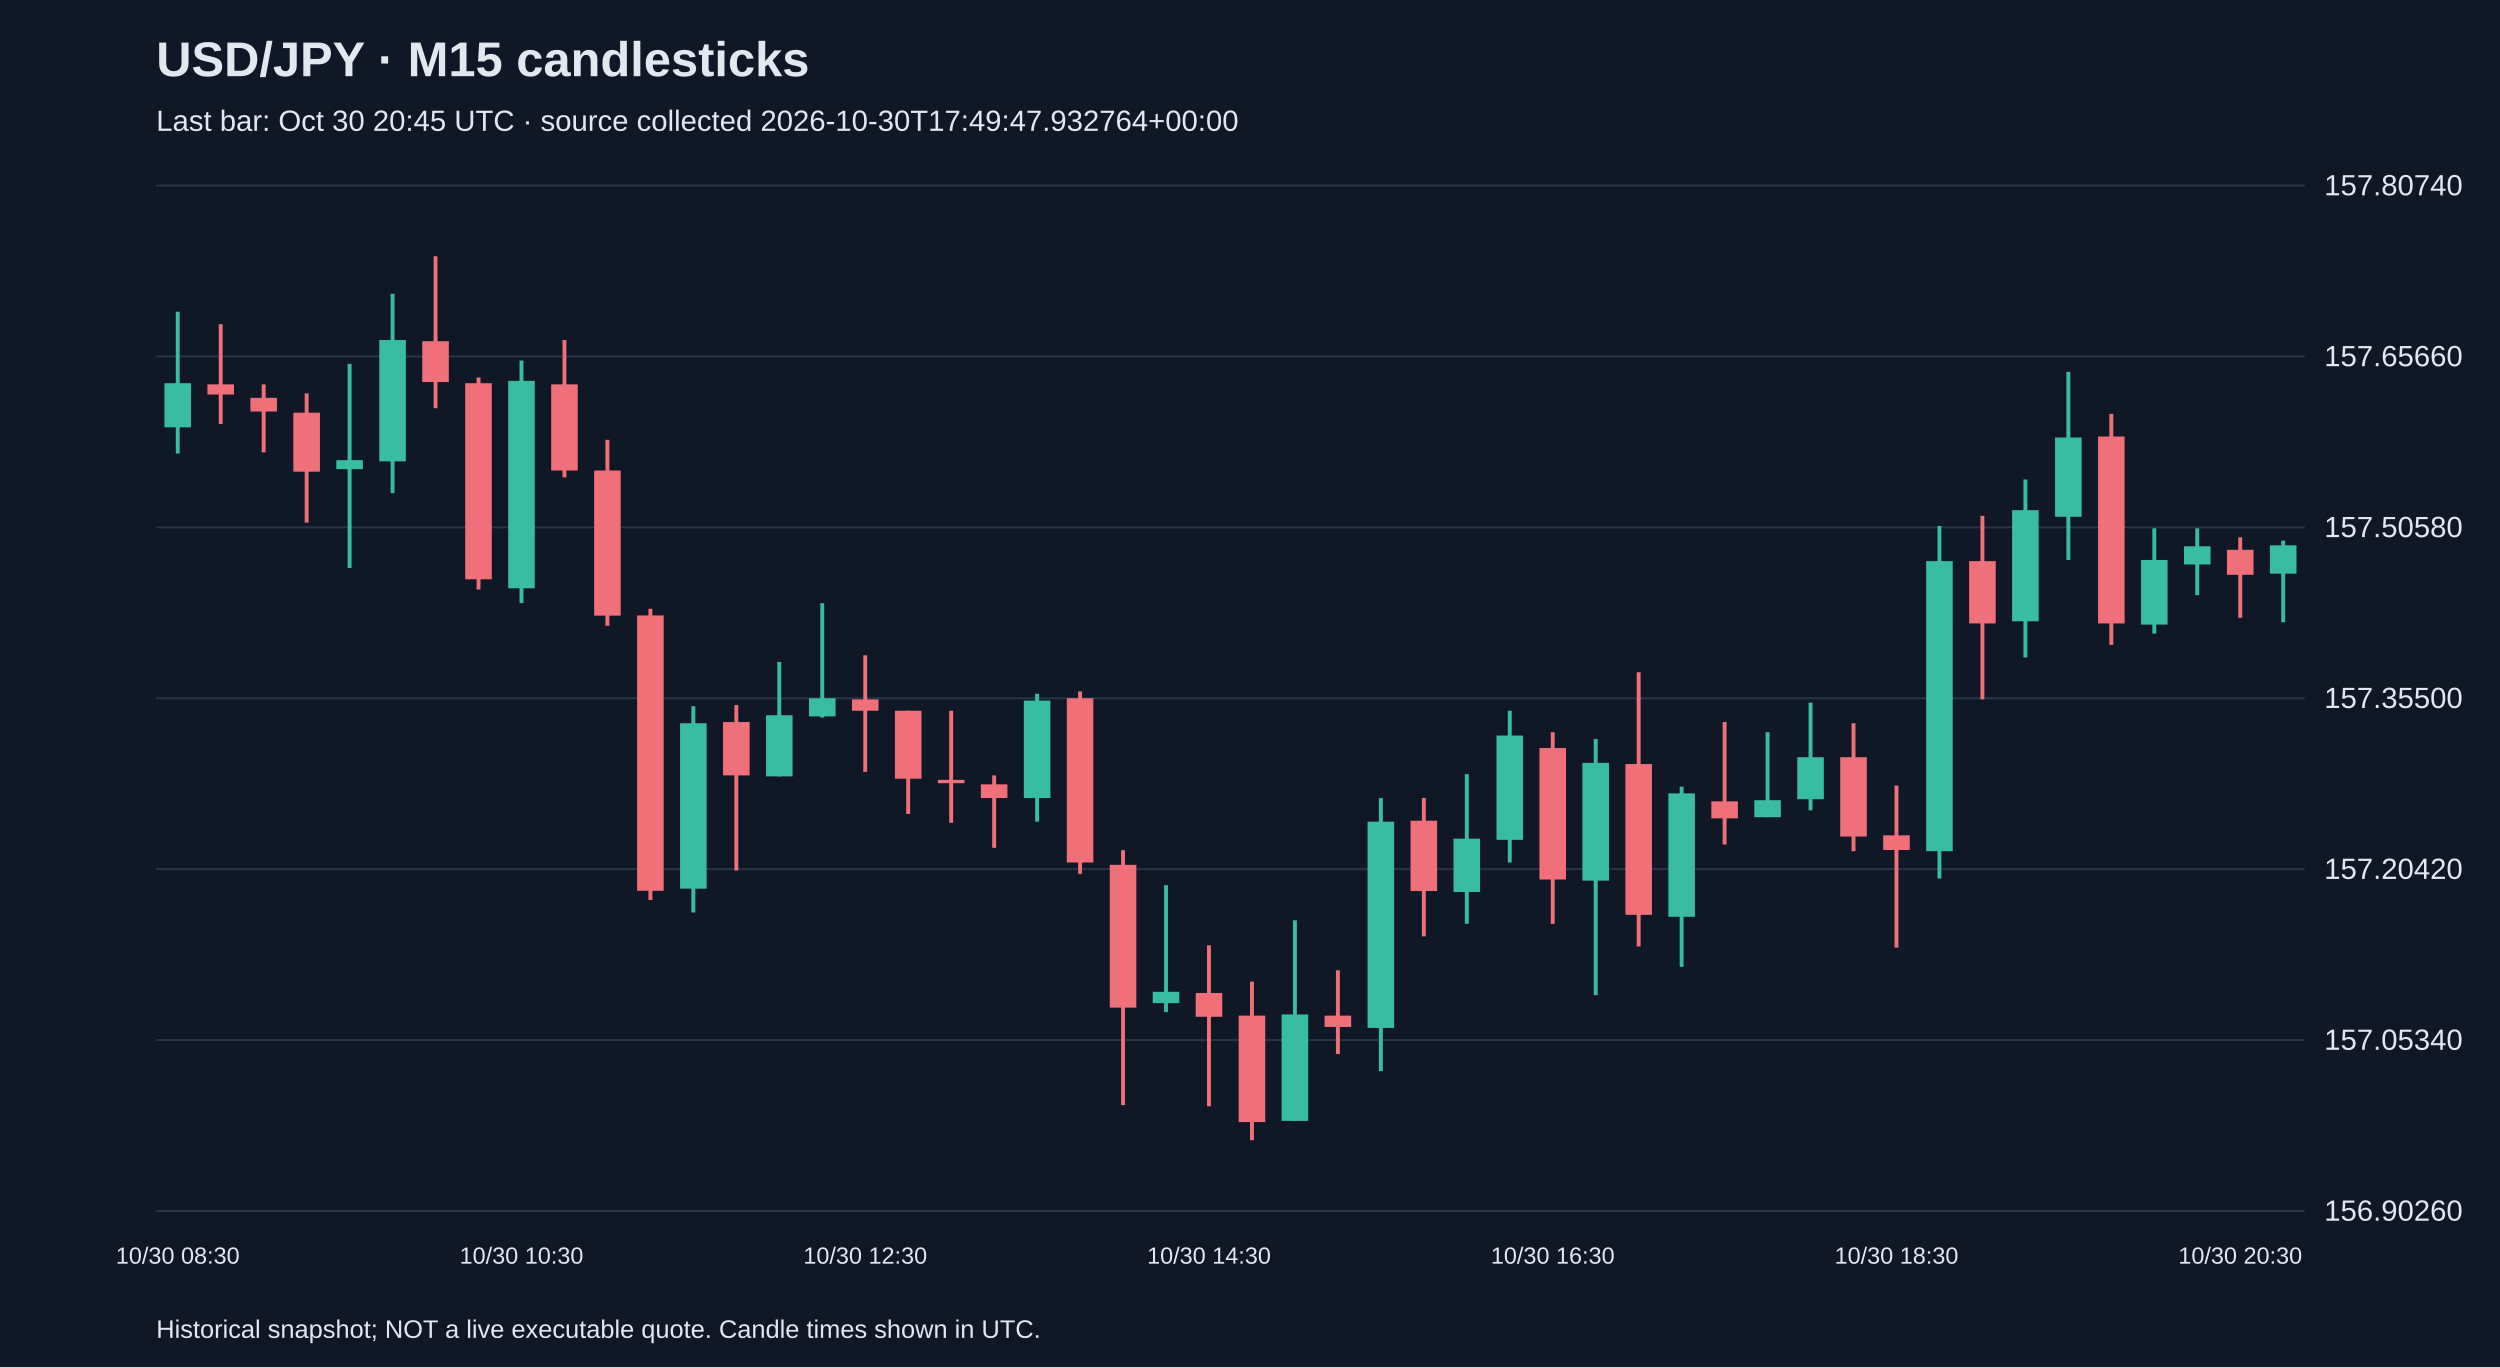
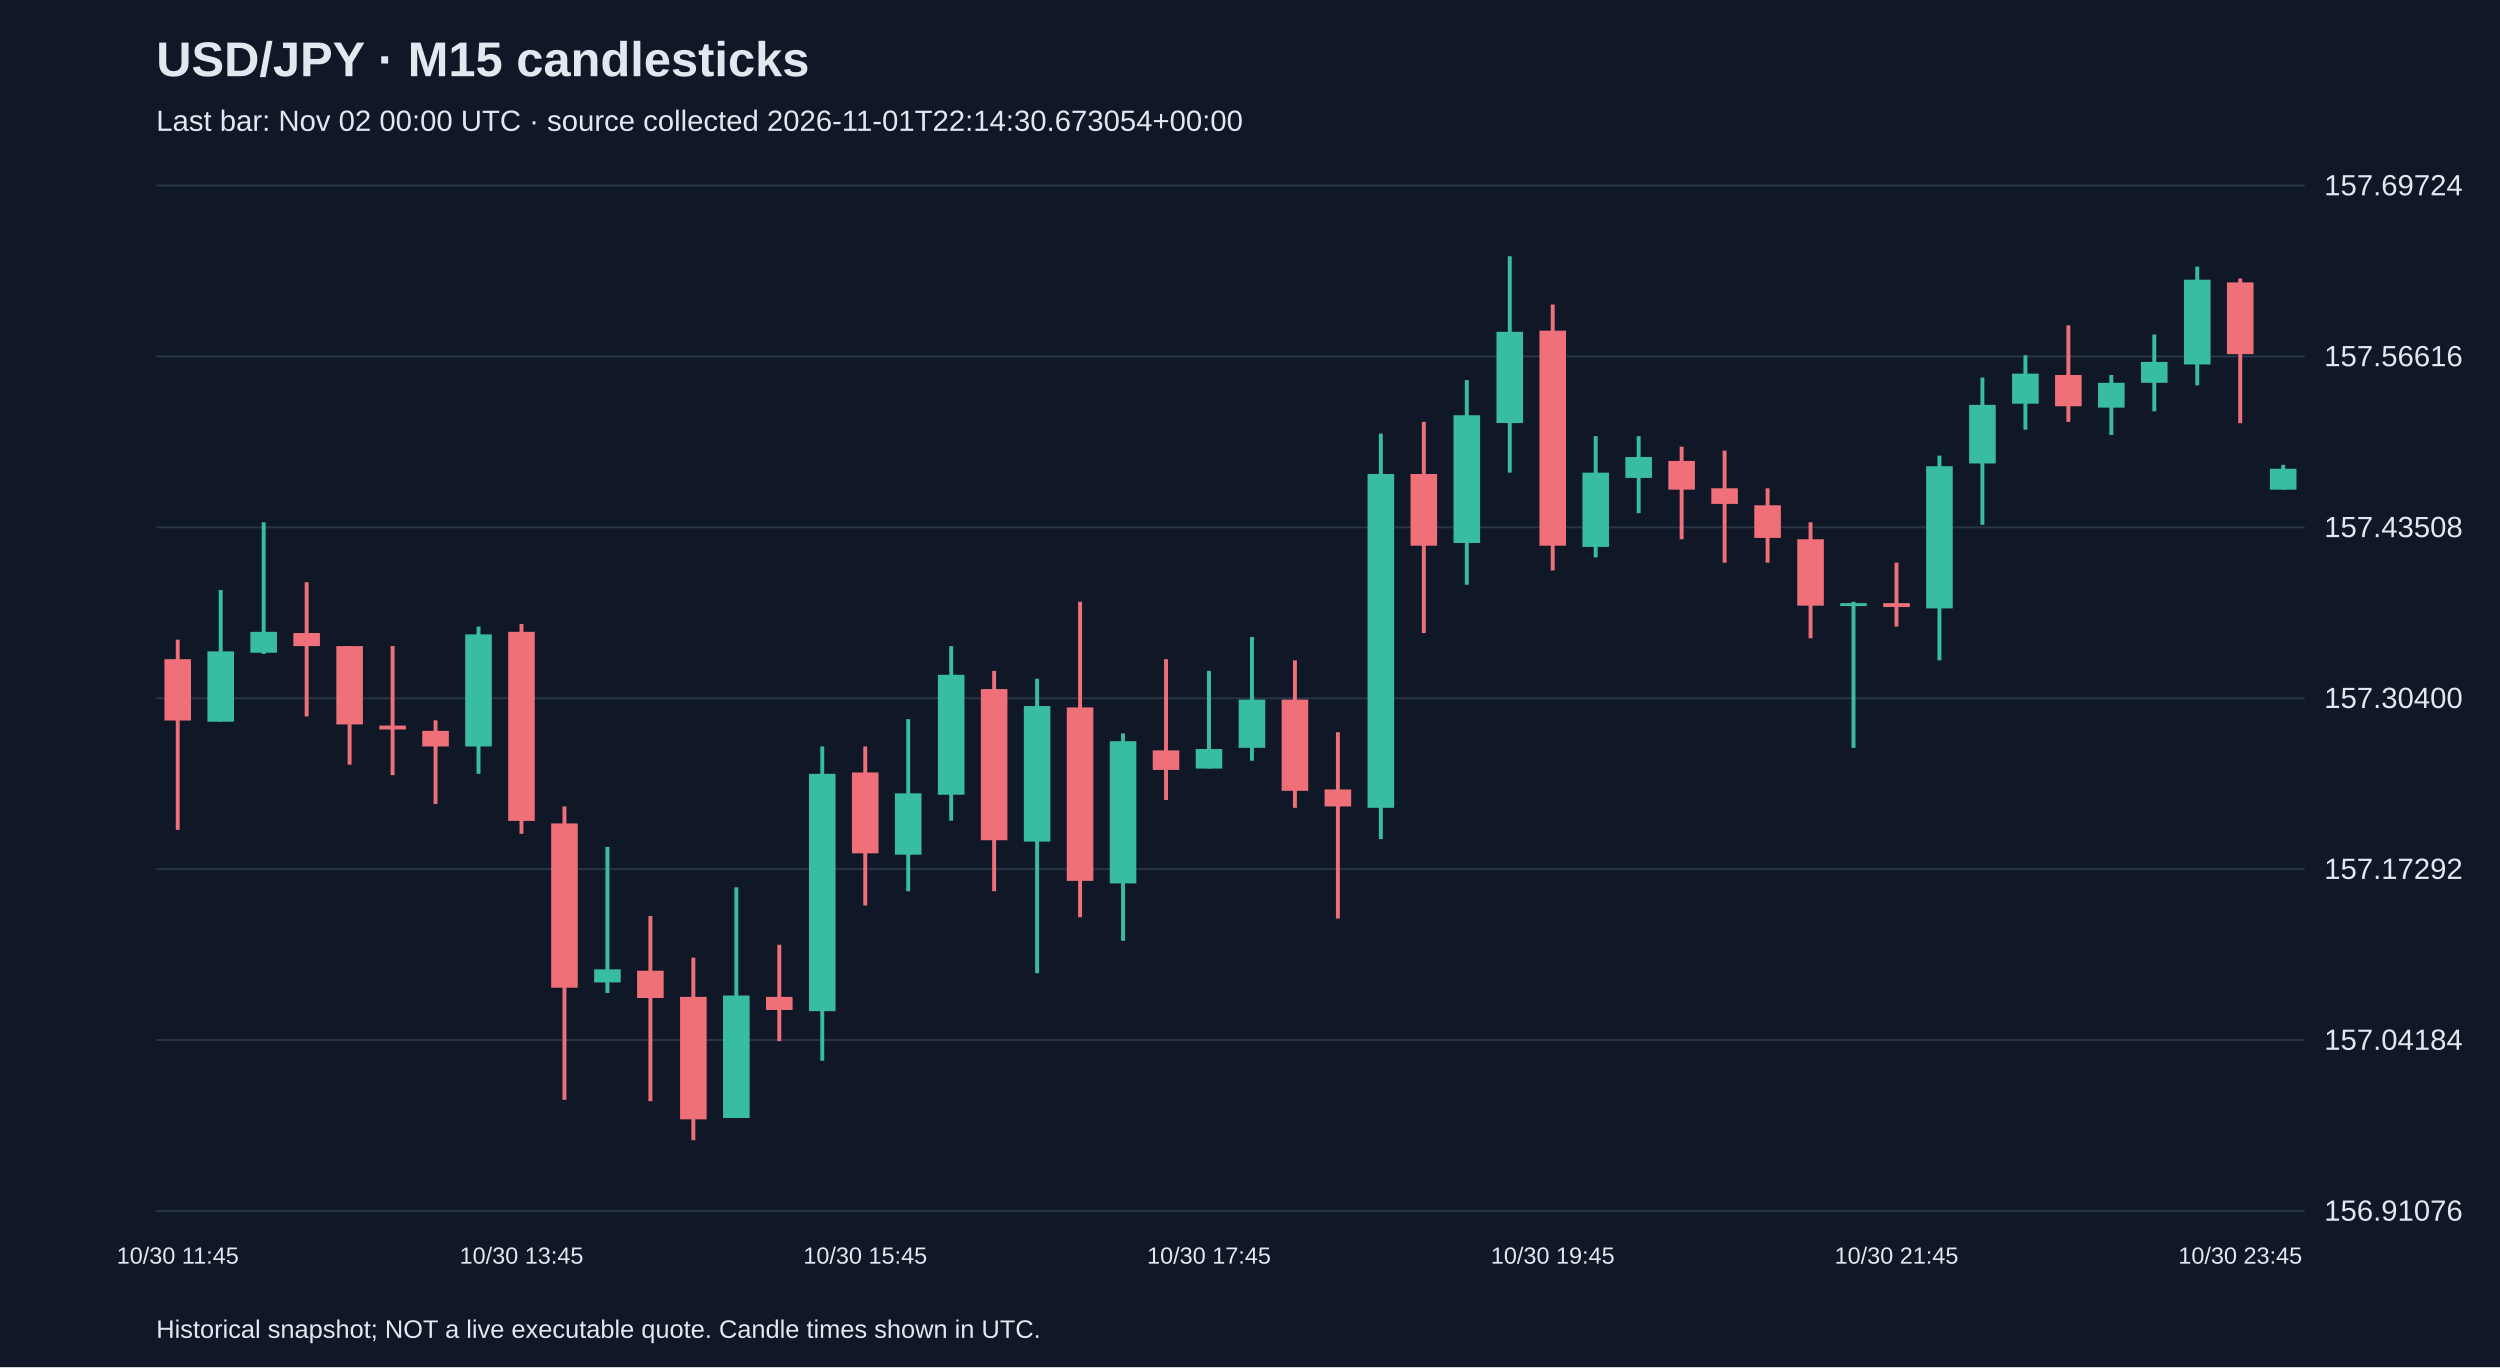
<svg xmlns="http://www.w3.org/2000/svg" viewBox="0 0 1280 700">
  <rect width="100%" height="100%" fill="#101827" />
  <style>text{font-family:Arial,sans-serif;fill:#e2e8f0}</style>
  <text x="80" y="39" font-size="25" font-weight="bold">USD/JPY · M15 candlesticks</text>
-   <text x="80" y="67" font-size="15" fill="#a6b1c5">Last bar: Oct 30 20:45 UTC · source collected 2026-10-30T17:49:47.932764+00:00</text>
+   <text x="80" y="67" font-size="15" fill="#a6b1c5">Last bar: Nov 02 00:00 UTC · source collected 2026-11-01T22:14:30.673054+00:00</text>
  <line x1="80" y1="620.0" x2="1180" y2="620.0" stroke="#283548" />
-   <text x="1190" y="625.0" font-size="15">156.90260</text>
+   <text x="1190" y="625.0" font-size="15">156.91076</text>
  <line x1="80" y1="532.5" x2="1180" y2="532.5" stroke="#283548" />
-   <text x="1190" y="537.5" font-size="15">157.05340</text>
+   <text x="1190" y="537.5" font-size="15">157.04184</text>
  <line x1="80" y1="445.0" x2="1180" y2="445.0" stroke="#283548" />
-   <text x="1190" y="450.0" font-size="15">157.20420</text>
+   <text x="1190" y="450.0" font-size="15">157.17292</text>
  <line x1="80" y1="357.5" x2="1180" y2="357.5" stroke="#283548" />
-   <text x="1190" y="362.5" font-size="15">157.35500</text>
+   <text x="1190" y="362.5" font-size="15">157.30400</text>
  <line x1="80" y1="270.0" x2="1180" y2="270.0" stroke="#283548" />
-   <text x="1190" y="275.0" font-size="15">157.50580</text>
+   <text x="1190" y="275.0" font-size="15">157.43508</text>
  <line x1="80" y1="182.5" x2="1180" y2="182.5" stroke="#283548" />
-   <text x="1190" y="187.5" font-size="15">157.65660</text>
+   <text x="1190" y="187.5" font-size="15">157.56616</text>
  <line x1="80" y1="95.0" x2="1180" y2="95.0" stroke="#283548" />
-   <text x="1190" y="100.0" font-size="15">157.80740</text>
-   <line x1="91.0" y1="159.6" x2="91.0" y2="232.2" stroke="#38bca2" stroke-width="2" />
-   <rect x="84.2" y="196.2" width="13.6" height="22.6" fill="#38bca2" />
-   <text x="91.0" y="647" text-anchor="middle" font-size="12">10/30 08:30</text>
-   <line x1="113.0" y1="166.0" x2="113.0" y2="217.1" stroke="#f07079" stroke-width="2" />
-   <rect x="106.2" y="196.8" width="13.6" height="5.2" fill="#f07079" />
-   <line x1="135.0" y1="196.8" x2="135.0" y2="231.6" stroke="#f07079" stroke-width="2" />
-   <rect x="128.2" y="203.7" width="13.6" height="7.0" fill="#f07079" />
-   <line x1="157.0" y1="201.4" x2="157.0" y2="267.6" stroke="#f07079" stroke-width="2" />
-   <rect x="150.2" y="211.3" width="13.6" height="30.2" fill="#f07079" />
-   <line x1="179.0" y1="186.3" x2="179.0" y2="290.8" stroke="#38bca2" stroke-width="2" />
-   <rect x="172.2" y="235.6" width="13.6" height="4.6" fill="#38bca2" />
-   <line x1="201.0" y1="150.4" x2="201.0" y2="252.5" stroke="#38bca2" stroke-width="2" />
-   <rect x="194.2" y="174.1" width="13.6" height="62.1" fill="#38bca2" />
-   <line x1="223.0" y1="131.2" x2="223.0" y2="209.0" stroke="#f07079" stroke-width="2" />
-   <rect x="216.2" y="174.7" width="13.6" height="20.9" fill="#f07079" />
-   <line x1="245.0" y1="193.3" x2="245.0" y2="301.8" stroke="#f07079" stroke-width="2" />
-   <rect x="238.2" y="196.2" width="13.6" height="100.4" fill="#f07079" />
-   <line x1="267.0" y1="184.6" x2="267.0" y2="308.8" stroke="#38bca2" stroke-width="2" />
-   <rect x="260.2" y="195.0" width="13.6" height="106.2" fill="#38bca2" />
-   <text x="267.0" y="647" text-anchor="middle" font-size="12">10/30 10:30</text>
-   <line x1="289.0" y1="174.1" x2="289.0" y2="244.4" stroke="#f07079" stroke-width="2" />
-   <rect x="282.2" y="196.8" width="13.6" height="44.1" fill="#f07079" />
-   <line x1="311.0" y1="225.2" x2="311.0" y2="320.4" stroke="#f07079" stroke-width="2" />
-   <rect x="304.2" y="240.9" width="13.6" height="74.3" fill="#f07079" />
-   <line x1="333.0" y1="311.7" x2="333.0" y2="460.8" stroke="#f07079" stroke-width="2" />
-   <rect x="326.2" y="315.1" width="13.6" height="141.0" fill="#f07079" />
-   <line x1="355.0" y1="361.6" x2="355.0" y2="467.2" stroke="#38bca2" stroke-width="2" />
-   <rect x="348.2" y="370.3" width="13.6" height="84.7" fill="#38bca2" />
-   <line x1="377.0" y1="361.0" x2="377.0" y2="445.7" stroke="#f07079" stroke-width="2" />
-   <rect x="370.2" y="369.7" width="13.6" height="27.3" fill="#f07079" />
-   <line x1="399.0" y1="338.9" x2="399.0" y2="397.5" stroke="#38bca2" stroke-width="2" />
-   <rect x="392.2" y="366.2" width="13.6" height="31.3" fill="#38bca2" />
-   <line x1="421.0" y1="308.8" x2="421.0" y2="367.4" stroke="#38bca2" stroke-width="2" />
-   <rect x="414.2" y="357.5" width="13.6" height="9.3" fill="#38bca2" />
-   <line x1="443.0" y1="335.5" x2="443.0" y2="395.2" stroke="#f07079" stroke-width="2" />
-   <rect x="436.2" y="358.1" width="13.6" height="5.8" fill="#f07079" />
-   <text x="443.0" y="647" text-anchor="middle" font-size="12">10/30 12:30</text>
-   <line x1="465.0" y1="363.9" x2="465.0" y2="416.7" stroke="#f07079" stroke-width="2" />
-   <rect x="458.2" y="363.9" width="13.6" height="34.8" fill="#f07079" />
-   <line x1="487.0" y1="363.9" x2="487.0" y2="421.3" stroke="#f07079" stroke-width="2" />
-   <rect x="480.2" y="399.3" width="13.6" height="1.7" fill="#f07079" />
-   <line x1="509.0" y1="397.0" x2="509.0" y2="434.1" stroke="#f07079" stroke-width="2" />
-   <rect x="502.2" y="401.6" width="13.6" height="7.0" fill="#f07079" />
-   <line x1="531.0" y1="355.2" x2="531.0" y2="420.7" stroke="#38bca2" stroke-width="2" />
-   <rect x="524.2" y="358.7" width="13.6" height="49.9" fill="#38bca2" />
-   <line x1="553.0" y1="354.0" x2="553.0" y2="447.4" stroke="#f07079" stroke-width="2" />
-   <rect x="546.2" y="357.5" width="13.6" height="84.1" fill="#f07079" />
-   <line x1="575.0" y1="435.3" x2="575.0" y2="565.8" stroke="#f07079" stroke-width="2" />
-   <rect x="568.2" y="442.8" width="13.6" height="73.1" fill="#f07079" />
-   <line x1="597.0" y1="453.2" x2="597.0" y2="518.2" stroke="#38bca2" stroke-width="2" />
-   <rect x="590.2" y="507.8" width="13.6" height="5.8" fill="#38bca2" />
-   <line x1="619.0" y1="484.0" x2="619.0" y2="566.4" stroke="#f07079" stroke-width="2" />
-   <rect x="612.2" y="508.4" width="13.6" height="12.2" fill="#f07079" />
-   <text x="619.0" y="647" text-anchor="middle" font-size="12">10/30 14:30</text>
-   <line x1="641.0" y1="502.6" x2="641.0" y2="583.8" stroke="#f07079" stroke-width="2" />
-   <rect x="634.2" y="520.0" width="13.6" height="54.5" fill="#f07079" />
-   <line x1="663.0" y1="471.2" x2="663.0" y2="573.9" stroke="#38bca2" stroke-width="2" />
-   <rect x="656.2" y="519.4" width="13.6" height="54.5" fill="#38bca2" />
-   <line x1="685.0" y1="496.8" x2="685.0" y2="539.7" stroke="#f07079" stroke-width="2" />
-   <rect x="678.2" y="520.0" width="13.6" height="5.8" fill="#f07079" />
-   <line x1="707.0" y1="408.6" x2="707.0" y2="548.4" stroke="#38bca2" stroke-width="2" />
-   <rect x="700.2" y="420.7" width="13.6" height="105.6" fill="#38bca2" />
-   <line x1="729.0" y1="408.6" x2="729.0" y2="479.4" stroke="#f07079" stroke-width="2" />
-   <rect x="722.2" y="420.2" width="13.6" height="36.0" fill="#f07079" />
-   <line x1="751.0" y1="396.4" x2="751.0" y2="473.0" stroke="#38bca2" stroke-width="2" />
-   <rect x="744.2" y="429.4" width="13.6" height="27.3" fill="#38bca2" />
-   <line x1="773.0" y1="363.9" x2="773.0" y2="441.6" stroke="#38bca2" stroke-width="2" />
-   <rect x="766.2" y="376.6" width="13.6" height="53.4" fill="#38bca2" />
-   <line x1="795.0" y1="374.9" x2="795.0" y2="473.0" stroke="#f07079" stroke-width="2" />
-   <rect x="788.2" y="383.0" width="13.6" height="67.3" fill="#f07079" />
-   <text x="795.0" y="647" text-anchor="middle" font-size="12">10/30 16:30</text>
-   <line x1="817.0" y1="378.4" x2="817.0" y2="509.5" stroke="#38bca2" stroke-width="2" />
-   <rect x="810.2" y="390.6" width="13.6" height="60.3" fill="#38bca2" />
-   <line x1="839.0" y1="344.2" x2="839.0" y2="484.6" stroke="#f07079" stroke-width="2" />
-   <rect x="832.2" y="391.2" width="13.6" height="77.2" fill="#f07079" />
-   <line x1="861.0" y1="402.8" x2="861.0" y2="495.0" stroke="#38bca2" stroke-width="2" />
-   <rect x="854.2" y="406.2" width="13.6" height="63.2" fill="#38bca2" />
-   <line x1="883.0" y1="369.7" x2="883.0" y2="432.4" stroke="#f07079" stroke-width="2" />
-   <rect x="876.2" y="410.3" width="13.6" height="8.7" fill="#f07079" />
-   <line x1="905.0" y1="374.9" x2="905.0" y2="418.4" stroke="#38bca2" stroke-width="2" />
-   <rect x="898.2" y="409.7" width="13.6" height="8.7" fill="#38bca2" />
-   <line x1="927.0" y1="359.8" x2="927.0" y2="414.9" stroke="#38bca2" stroke-width="2" />
-   <rect x="920.2" y="387.7" width="13.6" height="21.5" fill="#38bca2" />
-   <line x1="949.0" y1="370.3" x2="949.0" y2="435.8" stroke="#f07079" stroke-width="2" />
-   <rect x="942.2" y="387.7" width="13.6" height="40.6" fill="#f07079" />
-   <line x1="971.0" y1="402.2" x2="971.0" y2="485.2" stroke="#f07079" stroke-width="2" />
-   <rect x="964.2" y="427.7" width="13.6" height="7.5" fill="#f07079" />
-   <text x="971.0" y="647" text-anchor="middle" font-size="12">10/30 18:30</text>
-   <line x1="993.0" y1="269.3" x2="993.0" y2="449.8" stroke="#38bca2" stroke-width="2" />
-   <rect x="986.2" y="287.3" width="13.6" height="148.5" fill="#38bca2" />
-   <line x1="1015.0" y1="264.1" x2="1015.0" y2="358.1" stroke="#f07079" stroke-width="2" />
-   <rect x="1008.2" y="287.3" width="13.6" height="31.9" fill="#f07079" />
-   <line x1="1037.0" y1="245.5" x2="1037.0" y2="336.6" stroke="#38bca2" stroke-width="2" />
-   <rect x="1030.2" y="261.2" width="13.6" height="56.9" fill="#38bca2" />
-   <line x1="1059.0" y1="190.4" x2="1059.0" y2="286.7" stroke="#38bca2" stroke-width="2" />
-   <rect x="1052.2" y="224.0" width="13.6" height="40.6" fill="#38bca2" />
-   <line x1="1081.0" y1="211.9" x2="1081.0" y2="330.2" stroke="#f07079" stroke-width="2" />
-   <rect x="1074.2" y="223.5" width="13.6" height="95.7" fill="#f07079" />
-   <line x1="1103.0" y1="270.5" x2="1103.0" y2="324.4" stroke="#38bca2" stroke-width="2" />
-   <rect x="1096.2" y="286.7" width="13.6" height="33.1" fill="#38bca2" />
-   <line x1="1125.0" y1="270.5" x2="1125.0" y2="304.7" stroke="#38bca2" stroke-width="2" />
-   <rect x="1118.2" y="279.7" width="13.6" height="9.3" fill="#38bca2" />
-   <line x1="1147.0" y1="275.1" x2="1147.0" y2="316.3" stroke="#f07079" stroke-width="2" />
-   <rect x="1140.2" y="281.5" width="13.6" height="12.8" fill="#f07079" />
-   <text x="1147.0" y="647" text-anchor="middle" font-size="12">10/30 20:30</text>
-   <line x1="1169.0" y1="276.8" x2="1169.0" y2="318.6" stroke="#38bca2" stroke-width="2" />
-   <rect x="1162.2" y="279.2" width="13.6" height="14.5" fill="#38bca2" />
+   <text x="1190" y="100.0" font-size="15">157.69724</text>
+   <line x1="91.0" y1="327.5" x2="91.0" y2="424.9" stroke="#f07079" stroke-width="2" />
+   <rect x="84.2" y="337.5" width="13.6" height="31.4" fill="#f07079" />
+   <text x="91.0" y="647" text-anchor="middle" font-size="12">10/30 11:45</text>
+   <line x1="113.0" y1="302.1" x2="113.0" y2="369.5" stroke="#38bca2" stroke-width="2" />
+   <rect x="106.2" y="333.5" width="13.6" height="36.0" fill="#38bca2" />
+   <line x1="135.0" y1="267.4" x2="135.0" y2="334.8" stroke="#38bca2" stroke-width="2" />
+   <rect x="128.2" y="323.5" width="13.6" height="10.7" fill="#38bca2" />
+   <line x1="157.0" y1="298.1" x2="157.0" y2="366.8" stroke="#f07079" stroke-width="2" />
+   <rect x="150.2" y="324.1" width="13.6" height="6.7" fill="#f07079" />
+   <line x1="179.0" y1="330.8" x2="179.0" y2="391.5" stroke="#f07079" stroke-width="2" />
+   <rect x="172.2" y="330.8" width="13.6" height="40.1" fill="#f07079" />
+   <line x1="201.0" y1="330.8" x2="201.0" y2="396.9" stroke="#f07079" stroke-width="2" />
+   <rect x="194.2" y="371.5" width="13.6" height="2.0" fill="#f07079" />
+   <line x1="223.0" y1="368.8" x2="223.0" y2="411.6" stroke="#f07079" stroke-width="2" />
+   <rect x="216.2" y="374.2" width="13.6" height="8.0" fill="#f07079" />
+   <line x1="245.0" y1="320.8" x2="245.0" y2="396.2" stroke="#38bca2" stroke-width="2" />
+   <rect x="238.2" y="324.8" width="13.6" height="57.4" fill="#38bca2" />
+   <line x1="267.0" y1="319.5" x2="267.0" y2="426.9" stroke="#f07079" stroke-width="2" />
+   <rect x="260.2" y="323.5" width="13.6" height="96.8" fill="#f07079" />
+   <text x="267.0" y="647" text-anchor="middle" font-size="12">10/30 13:45</text>
+   <line x1="289.0" y1="412.9" x2="289.0" y2="563.1" stroke="#f07079" stroke-width="2" />
+   <rect x="282.2" y="421.6" width="13.6" height="84.1" fill="#f07079" />
+   <line x1="311.0" y1="433.6" x2="311.0" y2="508.4" stroke="#38bca2" stroke-width="2" />
+   <rect x="304.2" y="496.3" width="13.6" height="6.7" fill="#38bca2" />
+   <line x1="333.0" y1="469.0" x2="333.0" y2="563.8" stroke="#f07079" stroke-width="2" />
+   <rect x="326.2" y="497.0" width="13.6" height="14.0" fill="#f07079" />
+   <line x1="355.0" y1="490.3" x2="355.0" y2="583.8" stroke="#f07079" stroke-width="2" />
+   <rect x="348.2" y="510.4" width="13.6" height="62.7" fill="#f07079" />
+   <line x1="377.0" y1="454.3" x2="377.0" y2="572.4" stroke="#38bca2" stroke-width="2" />
+   <rect x="370.2" y="509.7" width="13.6" height="62.7" fill="#38bca2" />
+   <line x1="399.0" y1="483.7" x2="399.0" y2="533.1" stroke="#f07079" stroke-width="2" />
+   <rect x="392.2" y="510.4" width="13.6" height="6.7" fill="#f07079" />
+   <line x1="421.0" y1="382.2" x2="421.0" y2="543.1" stroke="#38bca2" stroke-width="2" />
+   <rect x="414.2" y="396.2" width="13.6" height="121.5" fill="#38bca2" />
+   <line x1="443.0" y1="382.2" x2="443.0" y2="463.6" stroke="#f07079" stroke-width="2" />
+   <rect x="436.2" y="395.5" width="13.6" height="41.4" fill="#f07079" />
+   <text x="443.0" y="647" text-anchor="middle" font-size="12">10/30 15:45</text>
+   <line x1="465.0" y1="368.2" x2="465.0" y2="456.3" stroke="#38bca2" stroke-width="2" />
+   <rect x="458.2" y="406.2" width="13.6" height="31.4" fill="#38bca2" />
+   <line x1="487.0" y1="330.8" x2="487.0" y2="420.2" stroke="#38bca2" stroke-width="2" />
+   <rect x="480.2" y="345.5" width="13.6" height="61.4" fill="#38bca2" />
+   <line x1="509.0" y1="343.5" x2="509.0" y2="456.3" stroke="#f07079" stroke-width="2" />
+   <rect x="502.2" y="352.8" width="13.6" height="77.4" fill="#f07079" />
+   <line x1="531.0" y1="347.5" x2="531.0" y2="498.3" stroke="#38bca2" stroke-width="2" />
+   <rect x="524.2" y="361.5" width="13.6" height="69.4" fill="#38bca2" />
+   <line x1="553.0" y1="308.1" x2="553.0" y2="469.6" stroke="#f07079" stroke-width="2" />
+   <rect x="546.2" y="362.2" width="13.6" height="88.8" fill="#f07079" />
+   <line x1="575.0" y1="375.5" x2="575.0" y2="481.7" stroke="#38bca2" stroke-width="2" />
+   <rect x="568.2" y="379.5" width="13.6" height="72.8" fill="#38bca2" />
+   <line x1="597.0" y1="337.5" x2="597.0" y2="409.6" stroke="#f07079" stroke-width="2" />
+   <rect x="590.2" y="384.2" width="13.6" height="10.0" fill="#f07079" />
+   <line x1="619.0" y1="343.5" x2="619.0" y2="393.5" stroke="#38bca2" stroke-width="2" />
+   <rect x="612.2" y="383.5" width="13.6" height="10.0" fill="#38bca2" />
+   <text x="619.0" y="647" text-anchor="middle" font-size="12">10/30 17:45</text>
+   <line x1="641.0" y1="326.1" x2="641.0" y2="389.5" stroke="#38bca2" stroke-width="2" />
+   <rect x="634.2" y="358.2" width="13.6" height="24.7" fill="#38bca2" />
+   <line x1="663.0" y1="338.1" x2="663.0" y2="413.6" stroke="#f07079" stroke-width="2" />
+   <rect x="656.2" y="358.2" width="13.6" height="46.7" fill="#f07079" />
+   <line x1="685.0" y1="374.9" x2="685.0" y2="470.3" stroke="#f07079" stroke-width="2" />
+   <rect x="678.2" y="404.2" width="13.6" height="8.7" fill="#f07079" />
+   <line x1="707.0" y1="222.0" x2="707.0" y2="429.6" stroke="#38bca2" stroke-width="2" />
+   <rect x="700.2" y="242.7" width="13.6" height="170.9" fill="#38bca2" />
+   <line x1="729.0" y1="216.0" x2="729.0" y2="324.1" stroke="#f07079" stroke-width="2" />
+   <rect x="722.2" y="242.7" width="13.6" height="36.7" fill="#f07079" />
+   <line x1="751.0" y1="194.6" x2="751.0" y2="299.4" stroke="#38bca2" stroke-width="2" />
+   <rect x="744.2" y="212.6" width="13.6" height="65.4" fill="#38bca2" />
+   <line x1="773.0" y1="131.2" x2="773.0" y2="242.0" stroke="#38bca2" stroke-width="2" />
+   <rect x="766.2" y="169.9" width="13.6" height="46.7" fill="#38bca2" />
+   <line x1="795.0" y1="155.9" x2="795.0" y2="292.1" stroke="#f07079" stroke-width="2" />
+   <rect x="788.2" y="169.3" width="13.6" height="110.1" fill="#f07079" />
+   <text x="795.0" y="647" text-anchor="middle" font-size="12">10/30 19:45</text>
+   <line x1="817.0" y1="223.3" x2="817.0" y2="285.4" stroke="#38bca2" stroke-width="2" />
+   <rect x="810.2" y="242.0" width="13.6" height="38.0" fill="#38bca2" />
+   <line x1="839.0" y1="223.3" x2="839.0" y2="262.7" stroke="#38bca2" stroke-width="2" />
+   <rect x="832.2" y="234.0" width="13.6" height="10.7" fill="#38bca2" />
+   <line x1="861.0" y1="228.7" x2="861.0" y2="276.1" stroke="#f07079" stroke-width="2" />
+   <rect x="854.2" y="236.0" width="13.6" height="14.7" fill="#f07079" />
+   <line x1="883.0" y1="230.7" x2="883.0" y2="288.1" stroke="#f07079" stroke-width="2" />
+   <rect x="876.2" y="250.0" width="13.6" height="8.0" fill="#f07079" />
+   <line x1="905.0" y1="250.0" x2="905.0" y2="288.1" stroke="#f07079" stroke-width="2" />
+   <rect x="898.2" y="258.7" width="13.6" height="16.7" fill="#f07079" />
+   <line x1="927.0" y1="267.4" x2="927.0" y2="326.8" stroke="#f07079" stroke-width="2" />
+   <rect x="920.2" y="276.1" width="13.6" height="34.0" fill="#f07079" />
+   <line x1="949.0" y1="308.1" x2="949.0" y2="382.9" stroke="#38bca2" stroke-width="2" />
+   <rect x="942.2" y="308.8" width="13.6" height="1.5" fill="#38bca2" />
+   <line x1="971.0" y1="288.1" x2="971.0" y2="320.8" stroke="#f07079" stroke-width="2" />
+   <rect x="964.2" y="308.8" width="13.6" height="2.0" fill="#f07079" />
+   <text x="971.0" y="647" text-anchor="middle" font-size="12">10/30 21:45</text>
+   <line x1="993.0" y1="233.3" x2="993.0" y2="338.1" stroke="#38bca2" stroke-width="2" />
+   <rect x="986.2" y="238.7" width="13.6" height="72.8" fill="#38bca2" />
+   <line x1="1015.0" y1="193.3" x2="1015.0" y2="268.7" stroke="#38bca2" stroke-width="2" />
+   <rect x="1008.2" y="207.3" width="13.6" height="30.0" fill="#38bca2" />
+   <line x1="1037.0" y1="181.9" x2="1037.0" y2="220.0" stroke="#38bca2" stroke-width="2" />
+   <rect x="1030.2" y="191.3" width="13.6" height="15.4" fill="#38bca2" />
+   <line x1="1059.0" y1="166.6" x2="1059.0" y2="216.0" stroke="#f07079" stroke-width="2" />
+   <rect x="1052.2" y="192.0" width="13.6" height="16.0" fill="#f07079" />
+   <line x1="1081.0" y1="192.0" x2="1081.0" y2="222.7" stroke="#38bca2" stroke-width="2" />
+   <rect x="1074.2" y="196.0" width="13.6" height="12.7" fill="#38bca2" />
+   <line x1="1103.0" y1="171.3" x2="1103.0" y2="210.6" stroke="#38bca2" stroke-width="2" />
+   <rect x="1096.2" y="185.3" width="13.6" height="10.7" fill="#38bca2" />
+   <line x1="1125.0" y1="136.5" x2="1125.0" y2="197.3" stroke="#38bca2" stroke-width="2" />
+   <rect x="1118.2" y="143.2" width="13.6" height="43.4" fill="#38bca2" />
+   <line x1="1147.0" y1="142.6" x2="1147.0" y2="216.7" stroke="#f07079" stroke-width="2" />
+   <rect x="1140.2" y="144.6" width="13.6" height="36.7" fill="#f07079" />
+   <text x="1147.0" y="647" text-anchor="middle" font-size="12">10/30 23:45</text>
+   <line x1="1169.0" y1="238.0" x2="1169.0" y2="250.7" stroke="#38bca2" stroke-width="2" />
+   <rect x="1162.2" y="240.0" width="13.6" height="10.7" fill="#38bca2" />
  <text x="80" y="685" font-size="13">Historical snapshot; NOT a live executable quote. Candle times shown in UTC.</text>
</svg>
